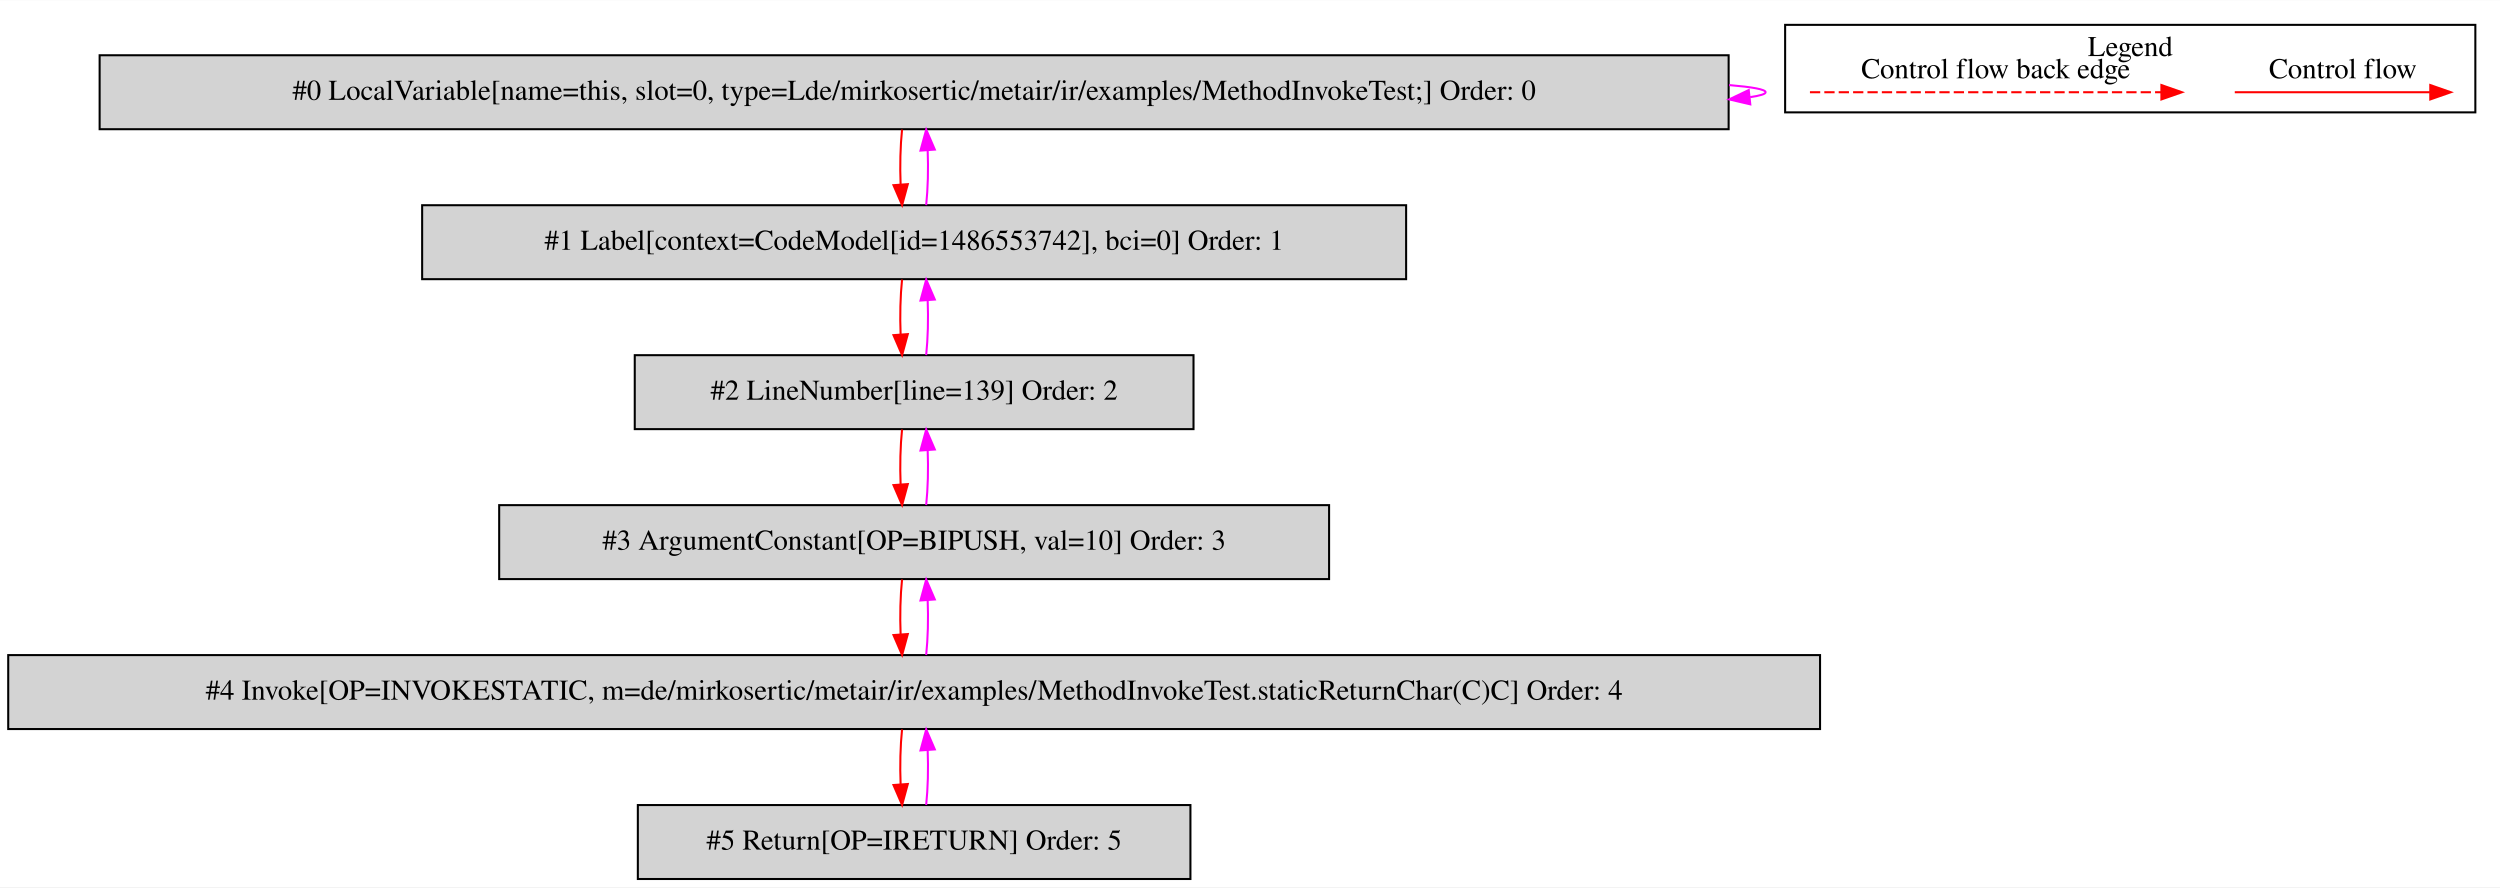
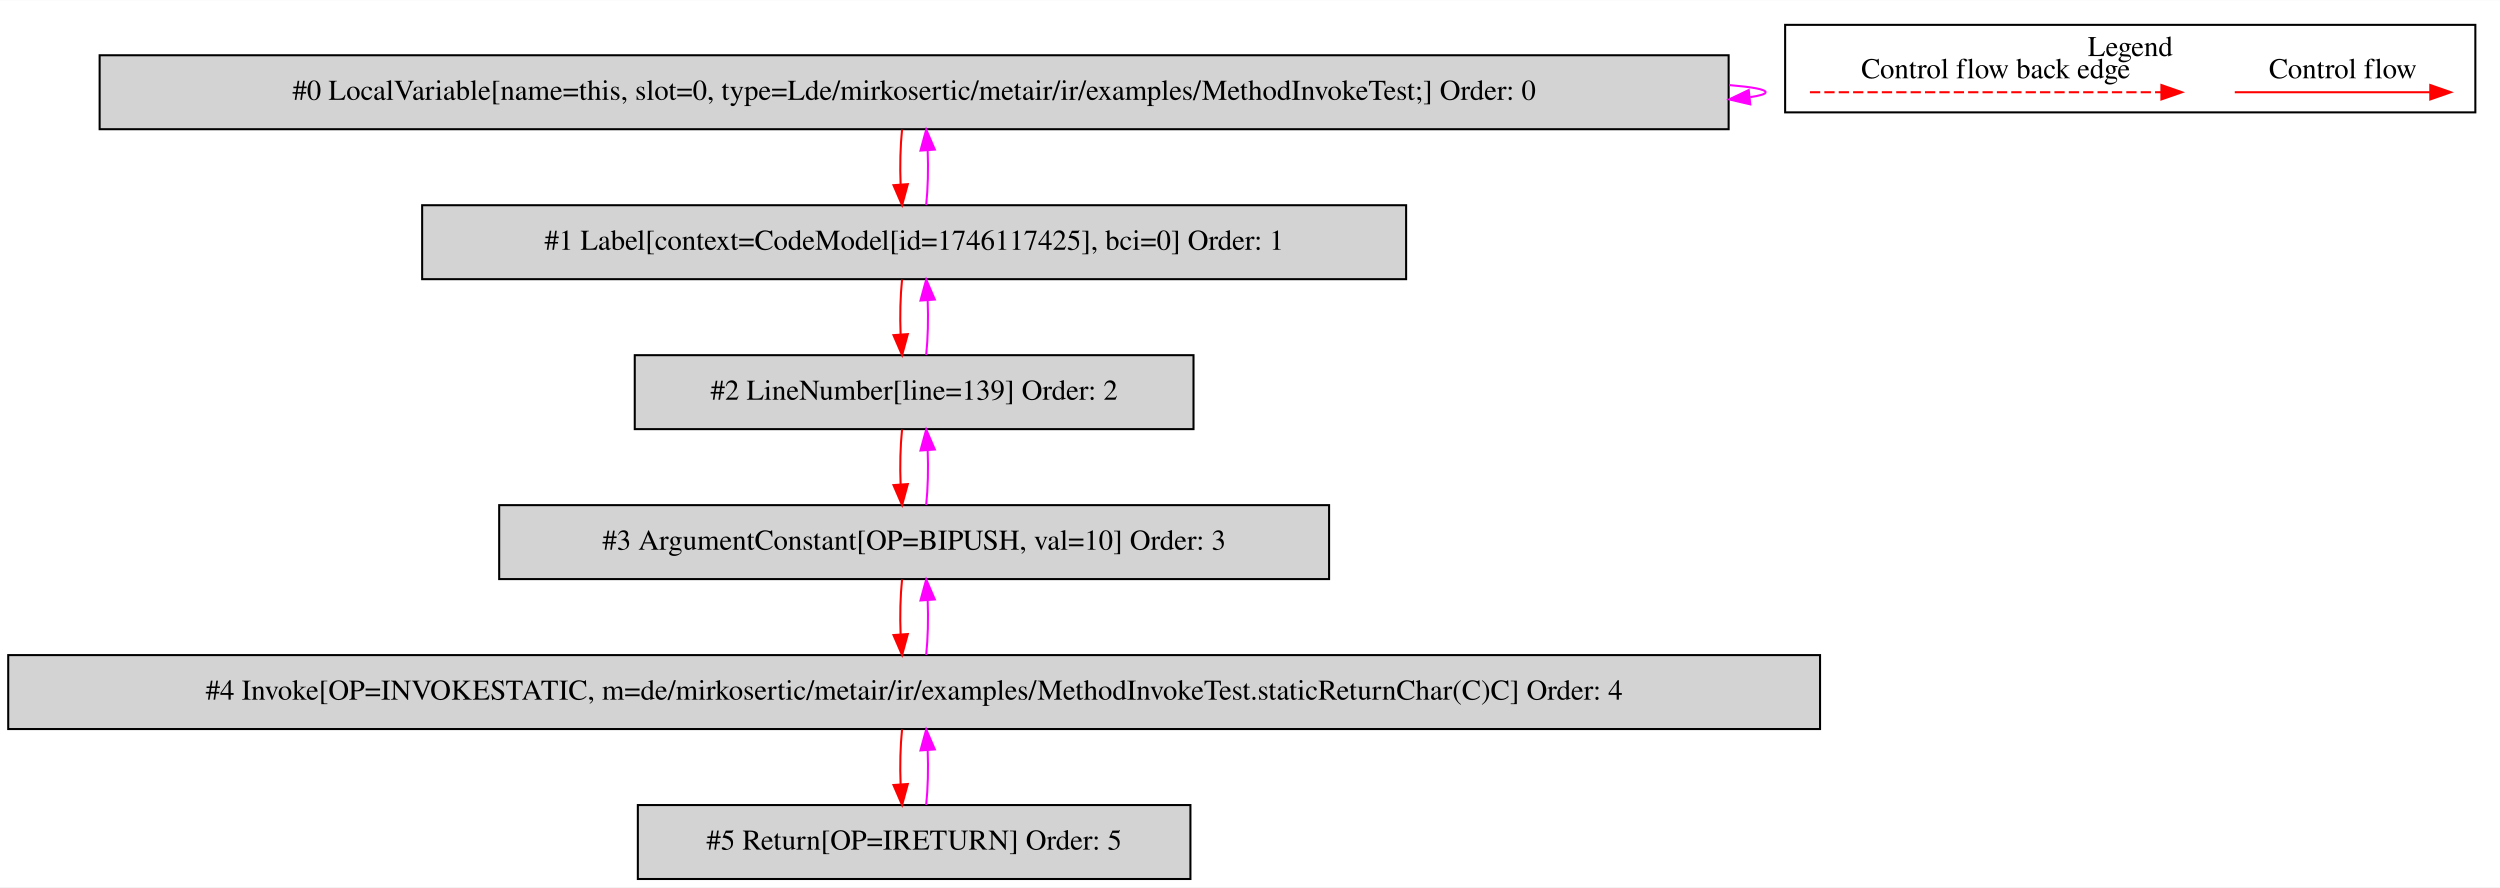
<svg xmlns="http://www.w3.org/2000/svg" width="1217pt" height="432pt" viewBox="0.00 0.00 1217.00 431.80">
  <g id="graph0" class="graph" transform="scale(1 1) rotate(0) translate(4 427.8)">
    <polygon fill="white" stroke="transparent" points="-4,4 -4,-427.8 1213,-427.8 1213,4 -4,4" />
    <g id="clust1" class="cluster">
      <polygon fill="none" stroke="black" points="865,-373.2 865,-415.8 1201,-415.8 1201,-373.2 865,-373.2" />
      <text text-anchor="middle" x="1033" y="-400.6" font-family="Times,serif" font-size="14.00">Legend</text>
    </g>
    <g id="node1" class="node">
      <polygon fill="lightgrey" stroke="black" points="837.5,-401 44.5,-401 44.5,-365 837.5,-365 837.5,-401" />
      <text text-anchor="middle" x="441" y="-379.3" font-family="Times,serif" font-size="14.00">#0 LocalVariable[name=this, slot=0, type=Lde/mirkosertic/metair/ir/examples/MethodInvokeTest;] Order: 0</text>
    </g>
    <g id="edge1" class="edge">
      <path fill="none" stroke="fuchsia" d="M837.73,-386.49C849.09,-385.53 855.5,-384.37 855.5,-383 855.5,-382.12 852.87,-381.33 847.99,-380.62" />
      <polygon fill="fuchsia" stroke="fuchsia" points="848.04,-377.11 837.73,-379.51 847.29,-384.07 848.04,-377.11" />
    </g>
    <g id="node2" class="node">
      <polygon fill="lightgrey" stroke="black" points="680.5,-328 201.5,-328 201.5,-292 680.5,-292 680.5,-328" />
-       <text text-anchor="middle" x="441" y="-306.3" font-family="Times,serif" font-size="14.00">#1 Label[context=CodeModel[id=1486553742], bci=0] Order: 1</text>
+       <text text-anchor="middle" x="441" y="-306.3" font-family="Times,serif" font-size="14.00">#1 Label[context=CodeModel[id=1746117425], bci=0] Order: 1</text>
    </g>
    <g id="edge2" class="edge">
      <path fill="none" stroke="red" d="M435.12,-364.81C434.28,-356.79 434.05,-347.05 434.42,-338.07" />
      <polygon fill="red" stroke="red" points="437.92,-338.25 435.14,-328.03 430.94,-337.75 437.92,-338.25" />
    </g>
    <g id="edge3" class="edge">
      <path fill="none" stroke="fuchsia" d="M446.86,-328.03C447.71,-336.03 447.95,-345.77 447.59,-354.75" />
      <polygon fill="fuchsia" stroke="fuchsia" points="444.09,-354.59 446.88,-364.81 451.07,-355.08 444.09,-354.59" />
    </g>
    <g id="node3" class="node">
      <polygon fill="lightgrey" stroke="black" points="577,-255 305,-255 305,-219 577,-219 577,-255" />
      <text text-anchor="middle" x="441" y="-233.3" font-family="Times,serif" font-size="14.00">#2 LineNumber[line=139] Order: 2</text>
    </g>
    <g id="edge4" class="edge">
      <path fill="none" stroke="red" d="M435.12,-291.81C434.28,-283.79 434.05,-274.05 434.42,-265.07" />
      <polygon fill="red" stroke="red" points="437.92,-265.25 435.14,-255.03 430.94,-264.75 437.92,-265.25" />
    </g>
    <g id="edge5" class="edge">
      <path fill="none" stroke="fuchsia" d="M446.86,-255.03C447.71,-263.03 447.95,-272.77 447.59,-281.75" />
      <polygon fill="fuchsia" stroke="fuchsia" points="444.09,-281.59 446.88,-291.81 451.07,-282.08 444.09,-281.59" />
    </g>
    <g id="node4" class="node">
      <polygon fill="lightgrey" stroke="black" points="643,-182 239,-182 239,-146 643,-146 643,-182" />
      <text text-anchor="middle" x="441" y="-160.3" font-family="Times,serif" font-size="14.00">#3 ArgumentConstant[OP=BIPUSH, val=10] Order: 3</text>
    </g>
    <g id="edge6" class="edge">
      <path fill="none" stroke="red" d="M435.12,-218.81C434.28,-210.79 434.05,-201.05 434.42,-192.07" />
      <polygon fill="red" stroke="red" points="437.92,-192.25 435.14,-182.03 430.94,-191.75 437.92,-192.25" />
    </g>
    <g id="edge7" class="edge">
      <path fill="none" stroke="fuchsia" d="M446.86,-182.03C447.71,-190.03 447.95,-199.77 447.59,-208.75" />
      <polygon fill="fuchsia" stroke="fuchsia" points="444.09,-208.59 446.88,-218.81 451.07,-209.08 444.09,-208.59" />
    </g>
    <g id="node5" class="node">
      <polygon fill="lightgrey" stroke="black" points="882,-109 0,-109 0,-73 882,-73 882,-109" />
      <text text-anchor="middle" x="441" y="-87.3" font-family="Times,serif" font-size="14.00">#4 Invoke[OP=INVOKESTATIC, m=de/mirkosertic/metair/ir/examples/MethodInvokeTest.staticReturnChar(C)C] Order: 4</text>
    </g>
    <g id="edge8" class="edge">
      <path fill="none" stroke="red" d="M435.12,-145.81C434.28,-137.79 434.05,-128.05 434.42,-119.07" />
      <polygon fill="red" stroke="red" points="437.92,-119.25 435.14,-109.03 430.94,-118.75 437.92,-119.25" />
    </g>
    <g id="edge9" class="edge">
      <path fill="none" stroke="fuchsia" d="M446.86,-109.03C447.71,-117.03 447.95,-126.77 447.59,-135.75" />
      <polygon fill="fuchsia" stroke="fuchsia" points="444.09,-135.59 446.88,-145.81 451.07,-136.08 444.09,-135.59" />
    </g>
    <g id="node6" class="node">
      <polygon fill="lightgrey" stroke="black" points="575.5,-36 306.5,-36 306.5,0 575.5,0 575.5,-36" />
      <text text-anchor="middle" x="441" y="-14.3" font-family="Times,serif" font-size="14.00">#5 Return[OP=IRETURN] Order: 5</text>
    </g>
    <g id="edge10" class="edge">
      <path fill="none" stroke="red" d="M435.12,-72.81C434.28,-64.79 434.05,-55.05 434.42,-46.07" />
      <polygon fill="red" stroke="red" points="437.92,-46.25 435.14,-36.03 430.94,-45.75 437.92,-46.25" />
    </g>
    <g id="edge11" class="edge">
      <path fill="none" stroke="fuchsia" d="M446.86,-36.03C447.71,-44.03 447.95,-53.77 447.59,-62.75" />
      <polygon fill="fuchsia" stroke="fuchsia" points="444.09,-62.59 446.88,-72.81 451.07,-63.08 444.09,-62.59" />
    </g>
    <g id="edge12" class="edge">
      <path fill="none" stroke="red" d="M1083.89,-383C1095.11,-383 1153.24,-383 1178.86,-383" />
      <polygon fill="red" stroke="red" points="1179.06,-386.5 1189.06,-383 1179.06,-379.5 1179.06,-386.5" />
      <text text-anchor="middle" x="1136.5" y="-389.8" font-family="Times,serif" font-size="14.00">Control flow</text>
    </g>
    <g id="edge13" class="edge">
      <path fill="none" stroke="red" stroke-dasharray="5,2" d="M877.08,-383C894.05,-383 1010.21,-383 1048.08,-383" />
      <polygon fill="red" stroke="red" points="1048.17,-386.5 1058.17,-383 1048.17,-379.5 1048.17,-386.5" />
      <text text-anchor="middle" x="967.5" y="-389.8" font-family="Times,serif" font-size="14.00">Control flow back edge</text>
    </g>
  </g>
</svg>
